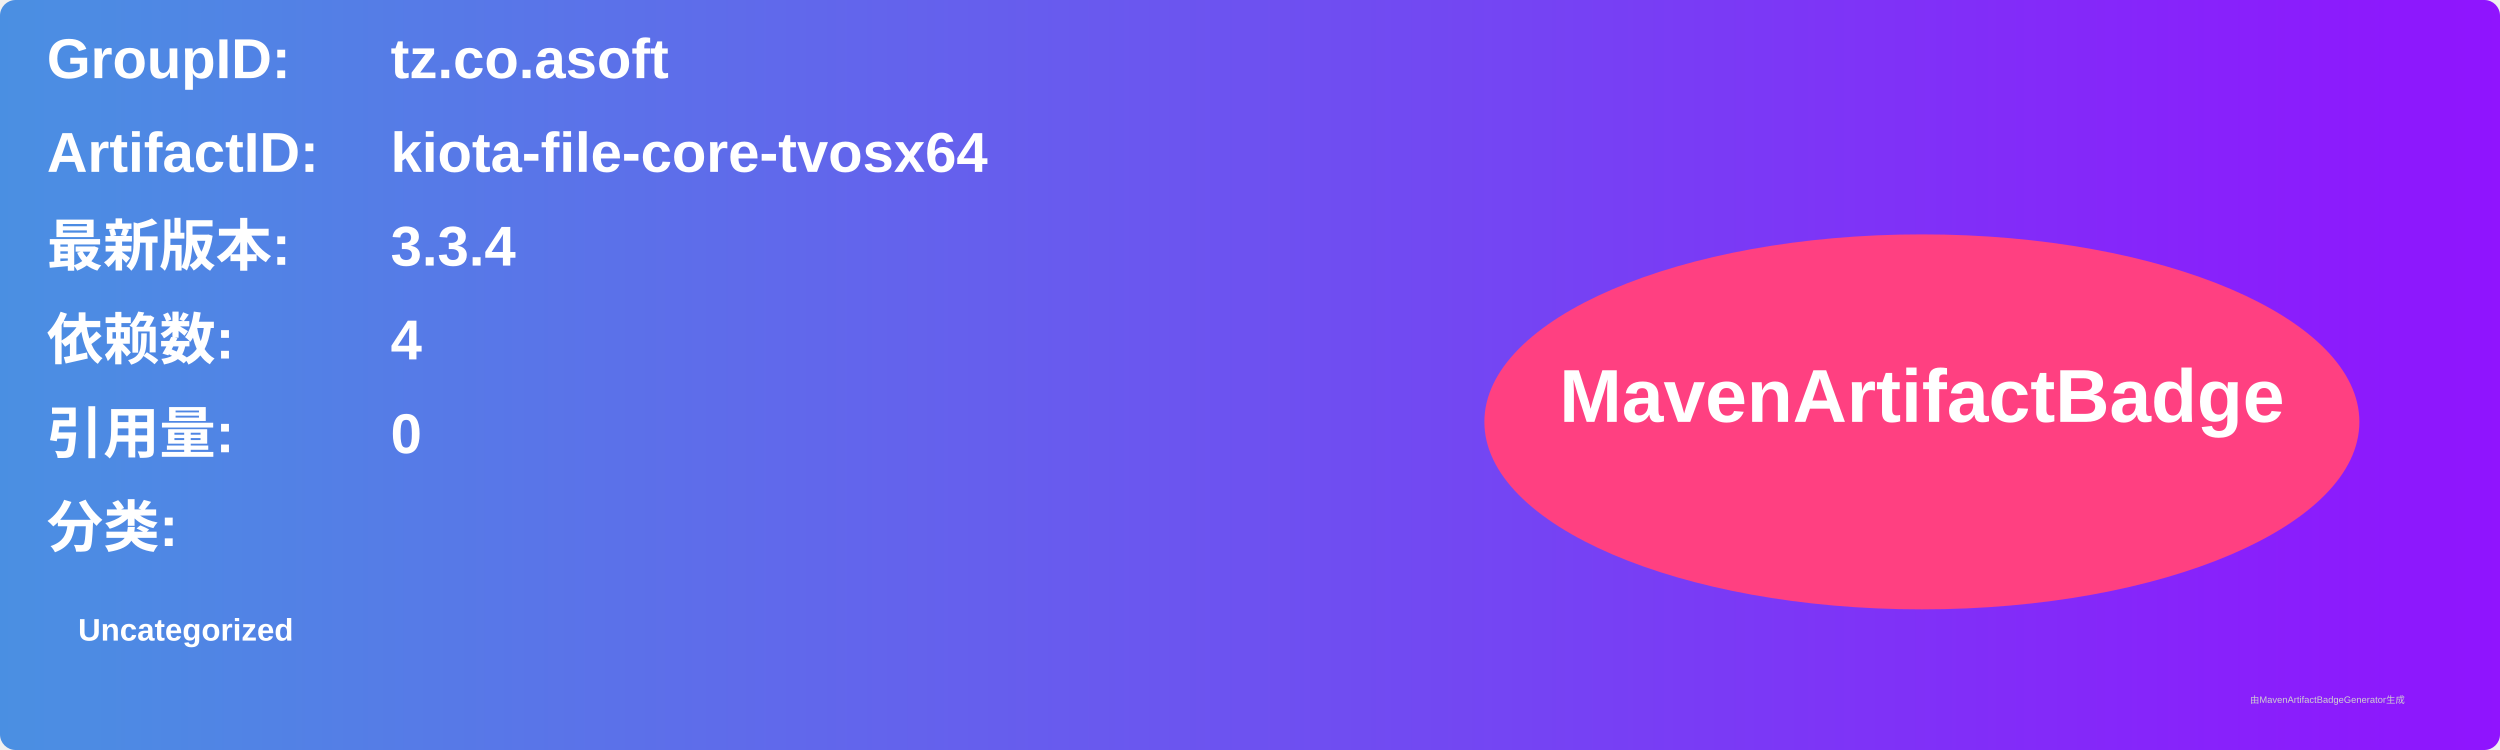
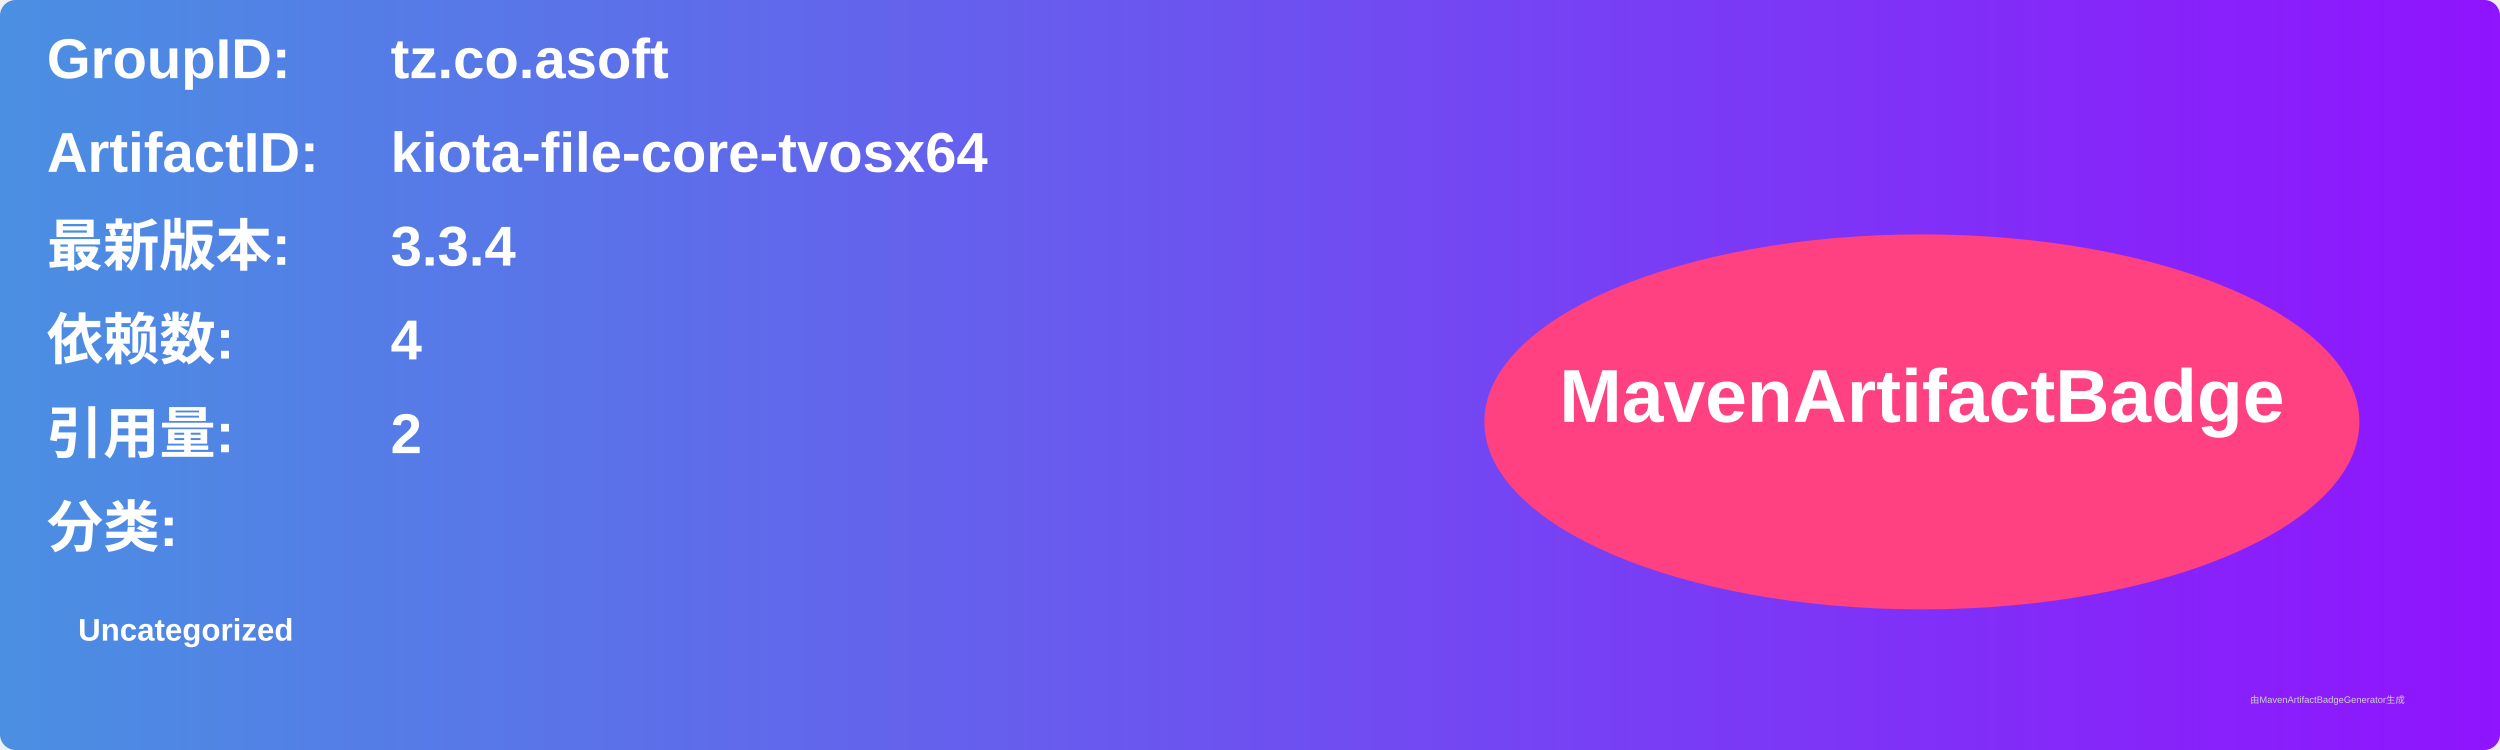
<svg xmlns="http://www.w3.org/2000/svg" width="800" height="240" viewBox="0 0 800 240">
  <linearGradient id="grad" x1="0%" y1="0%" x2="100%" y2="0%">
    <stop offset="0%" stop-color="#4a90e2" />
    <stop offset="100%" stop-color="#9013fe" />
  </linearGradient>
  <rect width="100%" height="100%" rx="5" ry="5" fill="url(#grad)" />
  <g transform="translate(15, 15)">
    <text x="0" y="10" font-family="Arial" font-size="18" fill="white" font-weight="bold" width="260">GroupID:</text>
    <text x="110" y="10" font-family="Arial" font-size="18" fill="white" font-weight="bold" width="460">tz.co.asoft</text>
    <text x="0" y="40" font-family="Arial" font-size="18" fill="white" font-weight="bold" width="260">ArtifactID:</text>
    <text x="110" y="40" font-family="Arial" font-size="18" fill="white" font-weight="bold" width="460">kiota-file-core-tvosx64</text>
    <text x="0" y="70" font-family="Arial" font-size="18" fill="white" font-weight="bold">最新版本:</text>
    <text x="110" y="70" font-family="Arial" font-size="18" fill="white" font-weight="bold">
      <tspan font-weight="bold">3.3.4</tspan>
    </text>
    <text x="0" y="100" font-family="Arial" font-size="18" fill="white" font-weight="bold">依赖数: </text>
    <text x="110" y="100" font-family="Arial" font-size="18" fill="white">
      <tspan font-weight="bold">4</tspan>
    </text>
    <text x="0" y="130" font-family="Arial" font-size="18" fill="white" font-weight="bold">引用量: </text>
    <text x="110" y="130" font-family="Arial" font-size="18" fill="white">
-       <tspan font-weight="bold">0</tspan>
+       <tspan font-weight="bold">2</tspan>
    </text>
    <text x="0" y="160" font-family="Arial" font-size="18" fill="white" font-weight="bold">分类:</text>
    <text x="10" y="190" font-family="Arial" font-size="10" fill="white">
      <tspan font-weight="bold">Uncategorized</tspan>
    </text>
    <ellipse cx="600" cy="120" rx="140" ry="60" fill="#ff4081" />
    <text x="600" y="120" text-anchor="middle" font-family="Arial" font-size="24" fill="white" font-weight="bold">MavenArtifactBadge</text>
  </g>
  <text x="720" y="225" font-family="Arial" font-size="3" fill="#d0d0d0">由MavenArtifactBadgeGenerator生成</text>
</svg>
